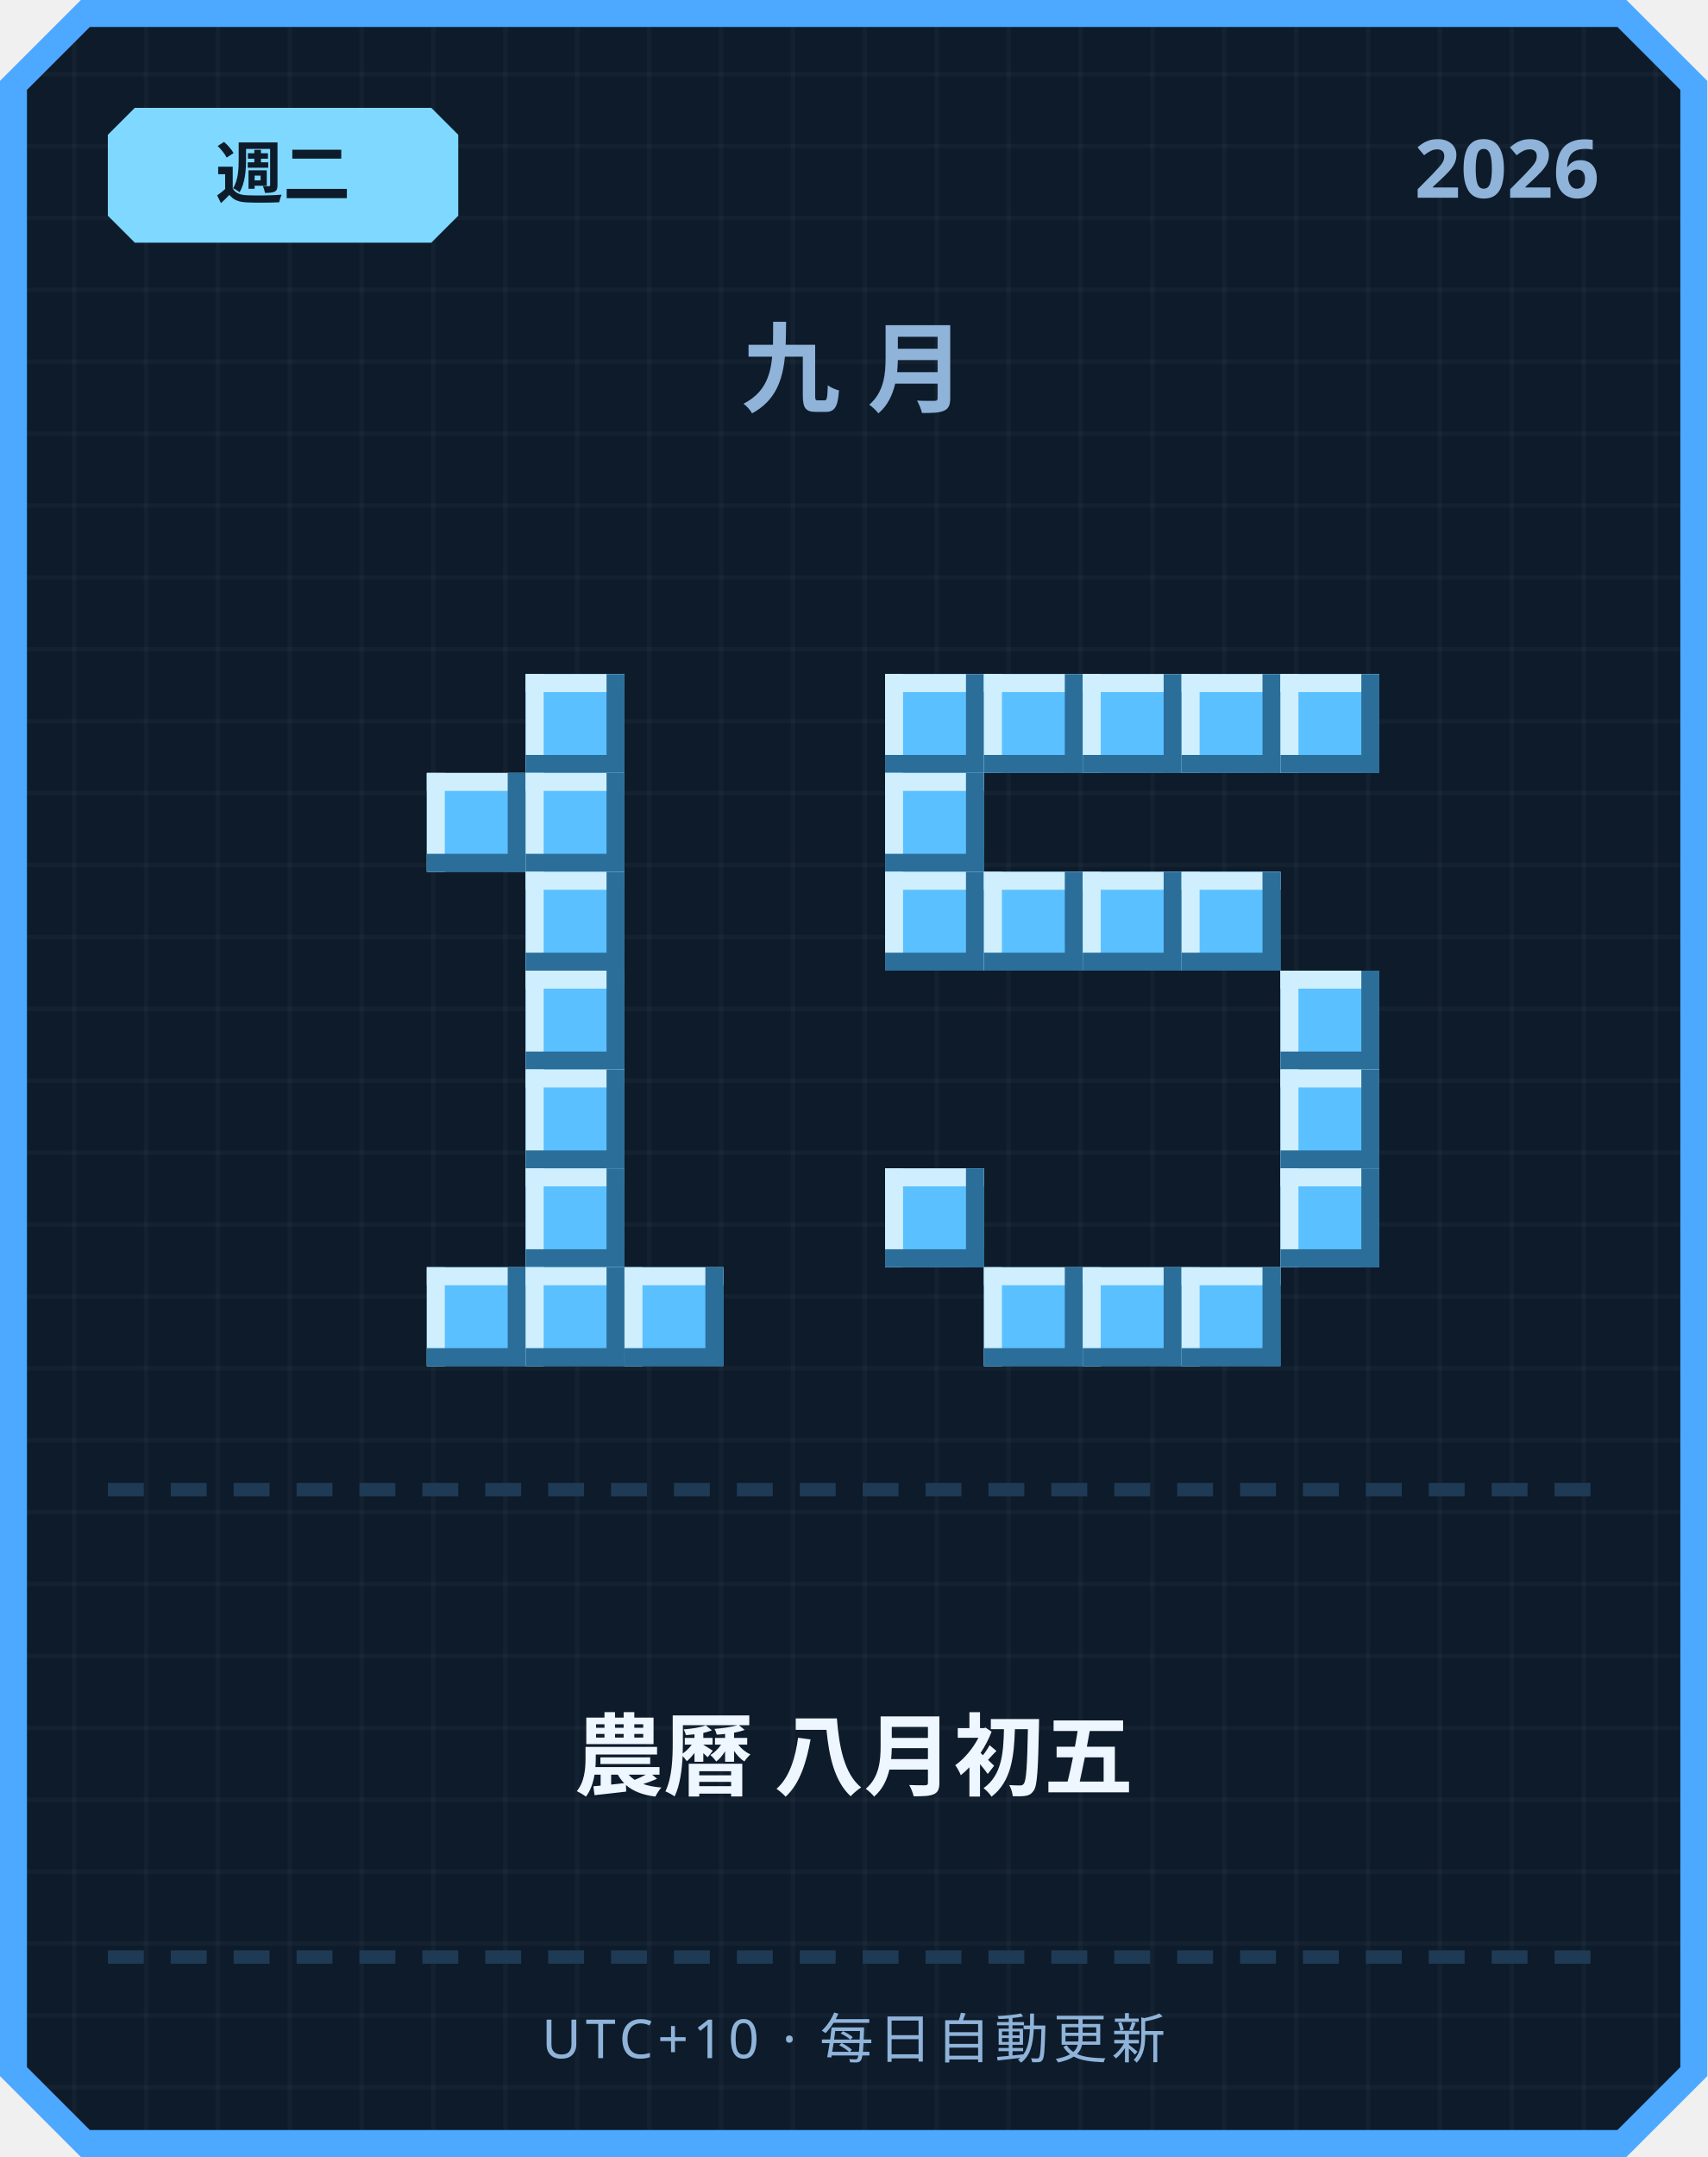
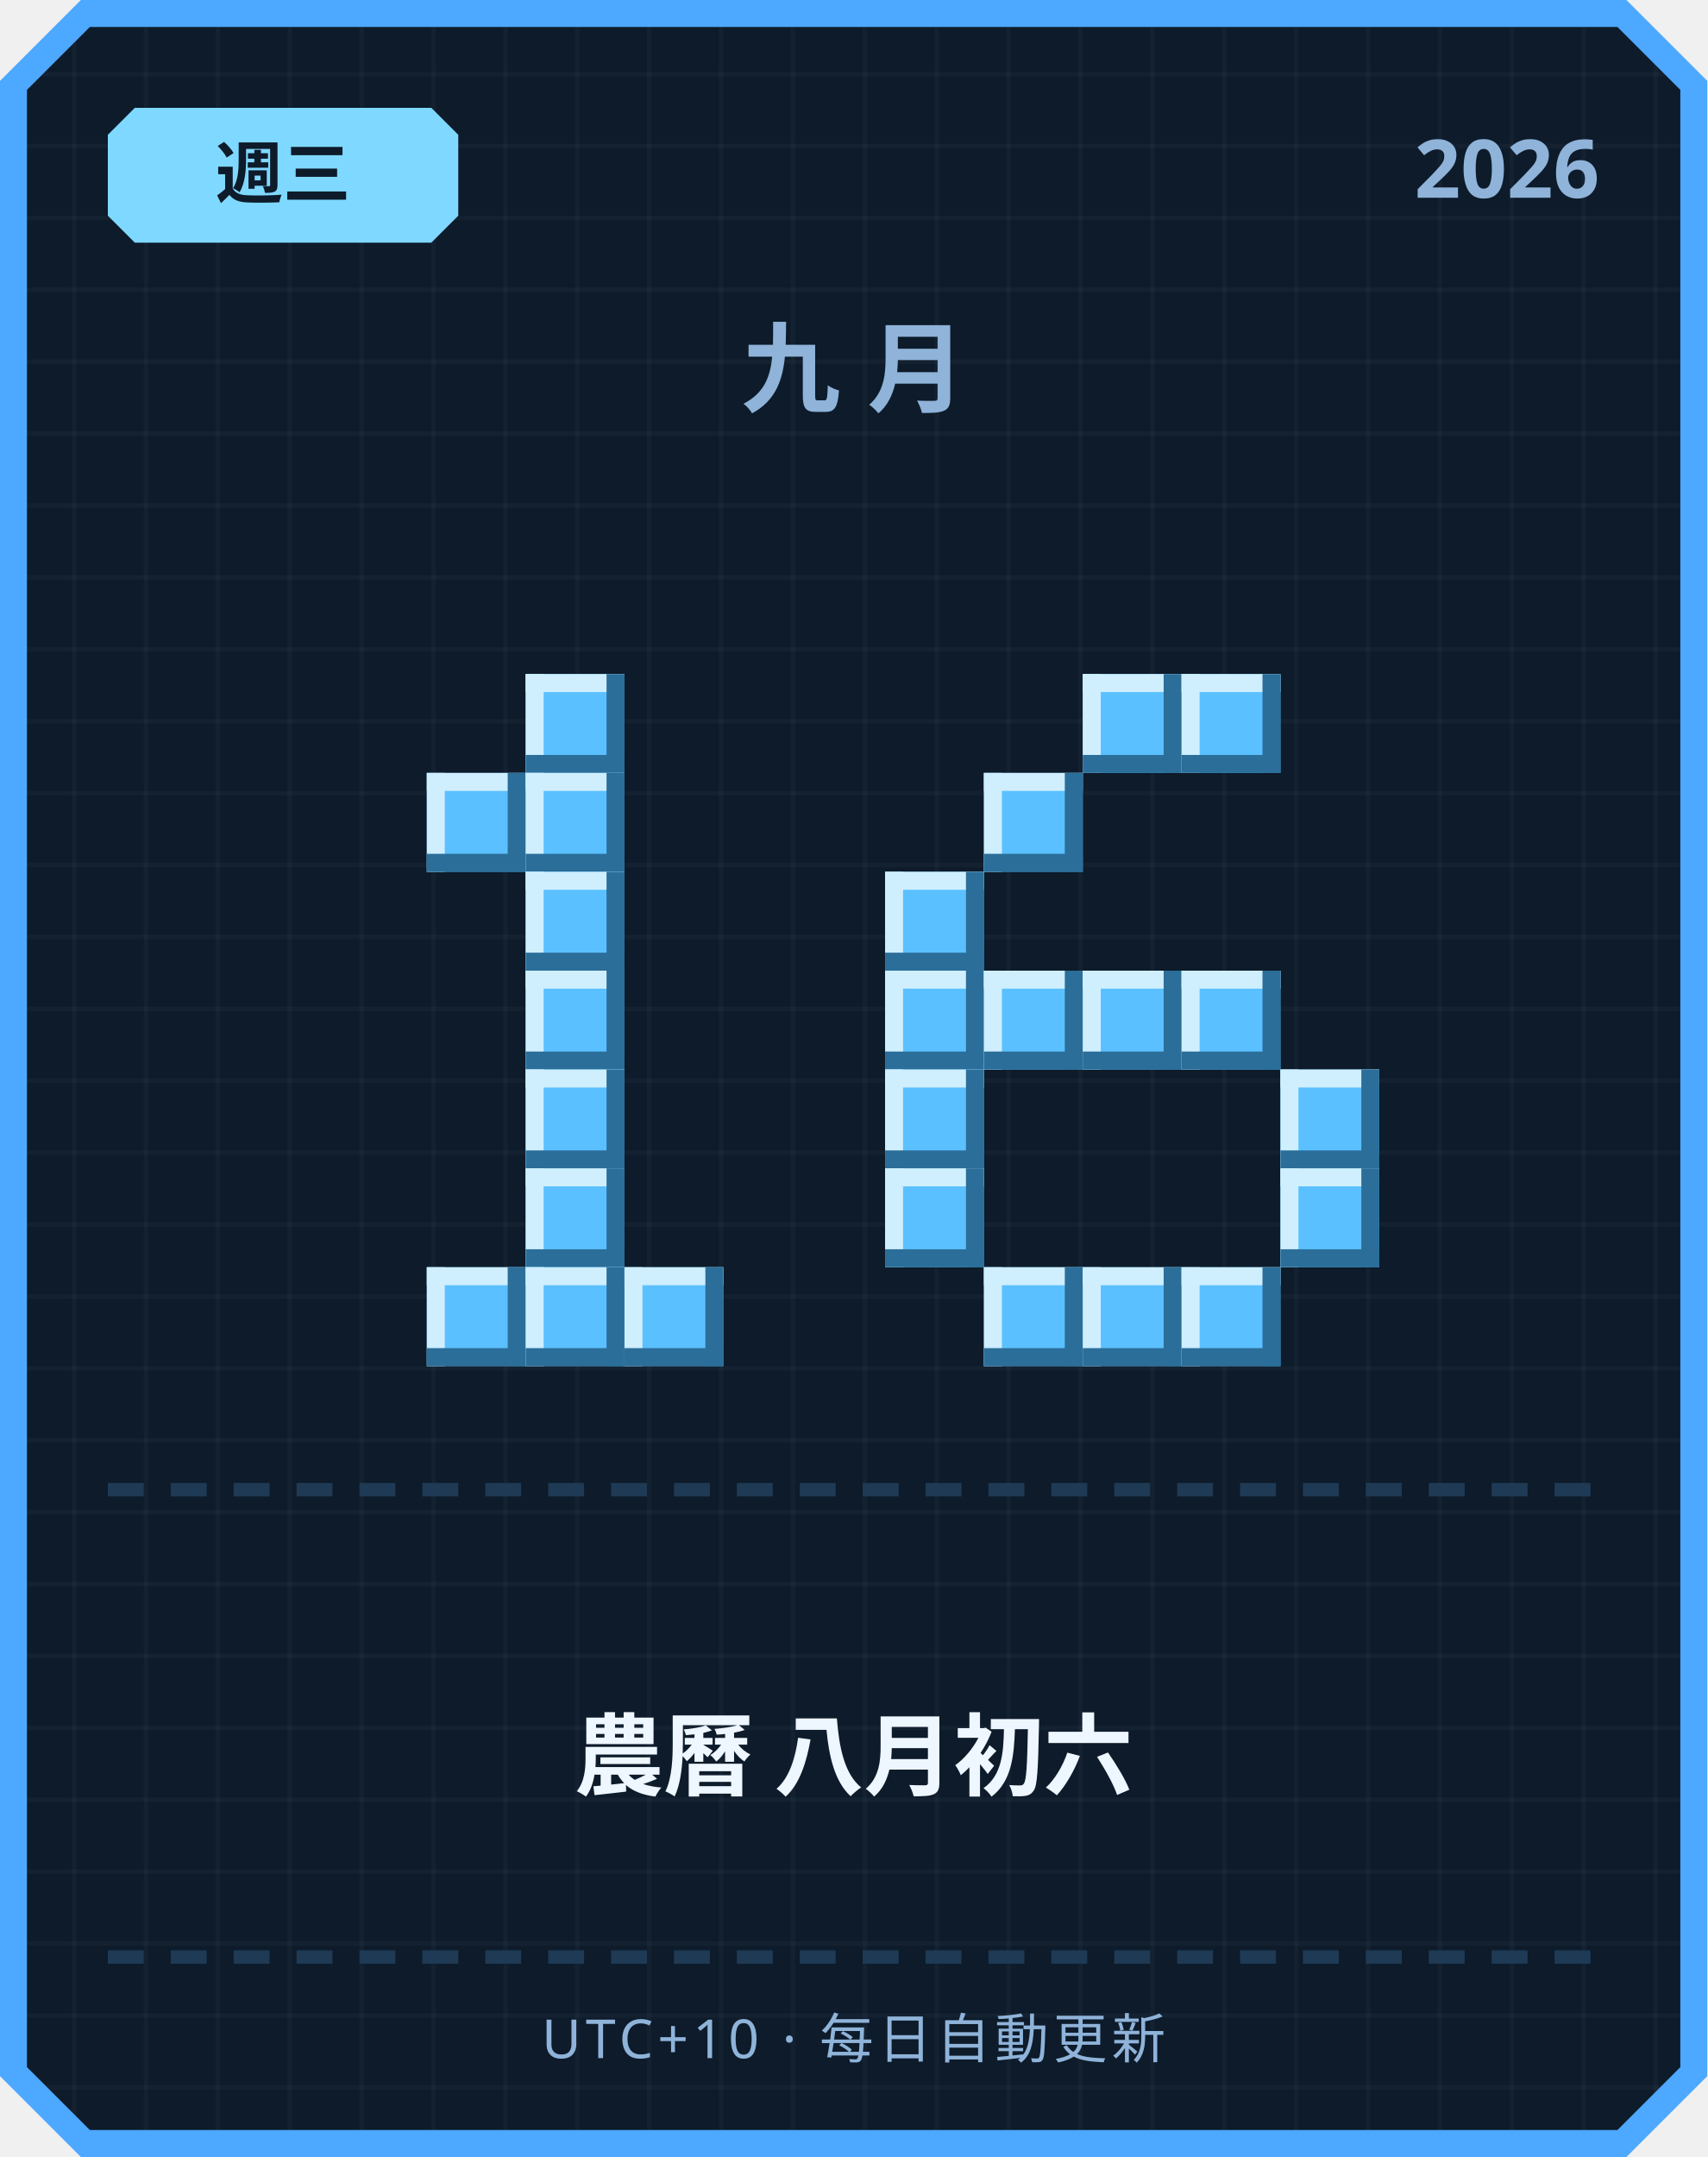
<svg xmlns="http://www.w3.org/2000/svg" width="380" height="480" viewBox="0 0 380 480">
  <defs>
    <pattern id="grid" width="16" height="16" patternUnits="userSpaceOnUse">
      <rect width="16" height="16" fill="#0d1b2a" />
      <rect width="1" height="16" fill="#ffffff" opacity="0.03" />
      <rect width="16" height="1" fill="#ffffff" opacity="0.03" />
    </pattern>
  </defs>
  <path d="M 18,0 L 362,0 L 380,18 L 380,462 L 362,480 L 18,480 L 0,462 L 0,18 Z" fill="#4da8ff" />
  <path d="M 20,6 L 360,6 L 374,20 L 374,460 L 360,474 L 20,474 L 6,460 L 6,20 Z" fill="url(#grid)" />
  <path d="M 30,24 L 96,24 L 102,30 L 102,48 L 96,54 L 30,54 L 24,48 L 24,30 Z" fill="#7fd8ff" />
-   <text x="63" y="44" text-anchor="middle" font-family="'Segoe UI', sans-serif" font-size="15" font-weight="700" fill="#0d1b2a">週二</text>
+   <text x="63" y="44" text-anchor="middle" font-family="'Segoe UI', sans-serif" font-size="15" font-weight="700" fill="#0d1b2a">週三</text>
  <text x="356" y="44" text-anchor="end" font-family="'Segoe UI', sans-serif" font-size="18" font-weight="700" fill="#8fb3d9">2026</text>
  <text x="190" y="90" text-anchor="middle" font-family="'Segoe UI', sans-serif" font-size="22" font-weight="700" letter-spacing="6" fill="#8fb3d9">九月</text>
  <rect x="117" y="150" width="22" height="22" fill="#5bc0ff" />
  <rect x="117" y="150" width="22" height="4" fill="#cfefff" />
  <rect x="117" y="150" width="4" height="22" fill="#cfefff" />
  <rect x="117" y="168" width="22" height="4" fill="#2b6e99" />
  <rect x="135" y="150" width="4" height="22" fill="#2b6e99" />
  <rect x="95" y="172" width="22" height="22" fill="#5bc0ff" />
  <rect x="95" y="172" width="22" height="4" fill="#cfefff" />
  <rect x="95" y="172" width="4" height="22" fill="#cfefff" />
  <rect x="95" y="190" width="22" height="4" fill="#2b6e99" />
  <rect x="113" y="172" width="4" height="22" fill="#2b6e99" />
  <rect x="117" y="172" width="22" height="22" fill="#5bc0ff" />
  <rect x="117" y="172" width="22" height="4" fill="#cfefff" />
  <rect x="117" y="172" width="4" height="22" fill="#cfefff" />
  <rect x="117" y="190" width="22" height="4" fill="#2b6e99" />
  <rect x="135" y="172" width="4" height="22" fill="#2b6e99" />
  <rect x="117" y="194" width="22" height="22" fill="#5bc0ff" />
  <rect x="117" y="194" width="22" height="4" fill="#cfefff" />
  <rect x="117" y="194" width="4" height="22" fill="#cfefff" />
  <rect x="117" y="212" width="22" height="4" fill="#2b6e99" />
  <rect x="135" y="194" width="4" height="22" fill="#2b6e99" />
  <rect x="117" y="216" width="22" height="22" fill="#5bc0ff" />
  <rect x="117" y="216" width="22" height="4" fill="#cfefff" />
  <rect x="117" y="216" width="4" height="22" fill="#cfefff" />
  <rect x="117" y="234" width="22" height="4" fill="#2b6e99" />
  <rect x="135" y="216" width="4" height="22" fill="#2b6e99" />
  <rect x="117" y="238" width="22" height="22" fill="#5bc0ff" />
  <rect x="117" y="238" width="22" height="4" fill="#cfefff" />
  <rect x="117" y="238" width="4" height="22" fill="#cfefff" />
  <rect x="117" y="256" width="22" height="4" fill="#2b6e99" />
  <rect x="135" y="238" width="4" height="22" fill="#2b6e99" />
  <rect x="117" y="260" width="22" height="22" fill="#5bc0ff" />
  <rect x="117" y="260" width="22" height="4" fill="#cfefff" />
  <rect x="117" y="260" width="4" height="22" fill="#cfefff" />
  <rect x="117" y="278" width="22" height="4" fill="#2b6e99" />
  <rect x="135" y="260" width="4" height="22" fill="#2b6e99" />
  <rect x="95" y="282" width="22" height="22" fill="#5bc0ff" />
  <rect x="95" y="282" width="22" height="4" fill="#cfefff" />
  <rect x="95" y="282" width="4" height="22" fill="#cfefff" />
  <rect x="95" y="300" width="22" height="4" fill="#2b6e99" />
  <rect x="113" y="282" width="4" height="22" fill="#2b6e99" />
  <rect x="117" y="282" width="22" height="22" fill="#5bc0ff" />
  <rect x="117" y="282" width="22" height="4" fill="#cfefff" />
  <rect x="117" y="282" width="4" height="22" fill="#cfefff" />
  <rect x="117" y="300" width="22" height="4" fill="#2b6e99" />
  <rect x="135" y="282" width="4" height="22" fill="#2b6e99" />
  <rect x="139" y="282" width="22" height="22" fill="#5bc0ff" />
  <rect x="139" y="282" width="22" height="4" fill="#cfefff" />
  <rect x="139" y="282" width="4" height="22" fill="#cfefff" />
  <rect x="139" y="300" width="22" height="4" fill="#2b6e99" />
  <rect x="157" y="282" width="4" height="22" fill="#2b6e99" />
-   <rect x="197" y="150" width="22" height="22" fill="#5bc0ff" />
-   <rect x="197" y="150" width="22" height="4" fill="#cfefff" />
-   <rect x="197" y="150" width="4" height="22" fill="#cfefff" />
-   <rect x="197" y="168" width="22" height="4" fill="#2b6e99" />
-   <rect x="215" y="150" width="4" height="22" fill="#2b6e99" />
-   <rect x="219" y="150" width="22" height="22" fill="#5bc0ff" />
-   <rect x="219" y="150" width="22" height="4" fill="#cfefff" />
-   <rect x="219" y="150" width="4" height="22" fill="#cfefff" />
-   <rect x="219" y="168" width="22" height="4" fill="#2b6e99" />
-   <rect x="237" y="150" width="4" height="22" fill="#2b6e99" />
  <rect x="241" y="150" width="22" height="22" fill="#5bc0ff" />
  <rect x="241" y="150" width="22" height="4" fill="#cfefff" />
  <rect x="241" y="150" width="4" height="22" fill="#cfefff" />
  <rect x="241" y="168" width="22" height="4" fill="#2b6e99" />
  <rect x="259" y="150" width="4" height="22" fill="#2b6e99" />
  <rect x="263" y="150" width="22" height="22" fill="#5bc0ff" />
  <rect x="263" y="150" width="22" height="4" fill="#cfefff" />
  <rect x="263" y="150" width="4" height="22" fill="#cfefff" />
  <rect x="263" y="168" width="22" height="4" fill="#2b6e99" />
  <rect x="281" y="150" width="4" height="22" fill="#2b6e99" />
-   <rect x="285" y="150" width="22" height="22" fill="#5bc0ff" />
-   <rect x="285" y="150" width="22" height="4" fill="#cfefff" />
-   <rect x="285" y="150" width="4" height="22" fill="#cfefff" />
-   <rect x="285" y="168" width="22" height="4" fill="#2b6e99" />
-   <rect x="303" y="150" width="4" height="22" fill="#2b6e99" />
-   <rect x="197" y="172" width="22" height="22" fill="#5bc0ff" />
-   <rect x="197" y="172" width="22" height="4" fill="#cfefff" />
-   <rect x="197" y="172" width="4" height="22" fill="#cfefff" />
-   <rect x="197" y="190" width="22" height="4" fill="#2b6e99" />
-   <rect x="215" y="172" width="4" height="22" fill="#2b6e99" />
+   <rect x="219" y="172" width="22" height="22" fill="#5bc0ff" />
+   <rect x="219" y="172" width="22" height="4" fill="#cfefff" />
+   <rect x="219" y="172" width="4" height="22" fill="#cfefff" />
+   <rect x="219" y="190" width="22" height="4" fill="#2b6e99" />
+   <rect x="237" y="172" width="4" height="22" fill="#2b6e99" />
  <rect x="197" y="194" width="22" height="22" fill="#5bc0ff" />
  <rect x="197" y="194" width="22" height="4" fill="#cfefff" />
  <rect x="197" y="194" width="4" height="22" fill="#cfefff" />
  <rect x="197" y="212" width="22" height="4" fill="#2b6e99" />
  <rect x="215" y="194" width="4" height="22" fill="#2b6e99" />
-   <rect x="219" y="194" width="22" height="22" fill="#5bc0ff" />
-   <rect x="219" y="194" width="22" height="4" fill="#cfefff" />
-   <rect x="219" y="194" width="4" height="22" fill="#cfefff" />
-   <rect x="219" y="212" width="22" height="4" fill="#2b6e99" />
-   <rect x="237" y="194" width="4" height="22" fill="#2b6e99" />
-   <rect x="241" y="194" width="22" height="22" fill="#5bc0ff" />
-   <rect x="241" y="194" width="22" height="4" fill="#cfefff" />
-   <rect x="241" y="194" width="4" height="22" fill="#cfefff" />
-   <rect x="241" y="212" width="22" height="4" fill="#2b6e99" />
-   <rect x="259" y="194" width="4" height="22" fill="#2b6e99" />
-   <rect x="263" y="194" width="22" height="22" fill="#5bc0ff" />
-   <rect x="263" y="194" width="22" height="4" fill="#cfefff" />
-   <rect x="263" y="194" width="4" height="22" fill="#cfefff" />
-   <rect x="263" y="212" width="22" height="4" fill="#2b6e99" />
-   <rect x="281" y="194" width="4" height="22" fill="#2b6e99" />
-   <rect x="285" y="216" width="22" height="22" fill="#5bc0ff" />
-   <rect x="285" y="216" width="22" height="4" fill="#cfefff" />
-   <rect x="285" y="216" width="4" height="22" fill="#cfefff" />
-   <rect x="285" y="234" width="22" height="4" fill="#2b6e99" />
-   <rect x="303" y="216" width="4" height="22" fill="#2b6e99" />
+   <rect x="197" y="216" width="22" height="22" fill="#5bc0ff" />
+   <rect x="197" y="216" width="22" height="4" fill="#cfefff" />
+   <rect x="197" y="216" width="4" height="22" fill="#cfefff" />
+   <rect x="197" y="234" width="22" height="4" fill="#2b6e99" />
+   <rect x="215" y="216" width="4" height="22" fill="#2b6e99" />
+   <rect x="219" y="216" width="22" height="22" fill="#5bc0ff" />
+   <rect x="219" y="216" width="22" height="4" fill="#cfefff" />
+   <rect x="219" y="216" width="4" height="22" fill="#cfefff" />
+   <rect x="219" y="234" width="22" height="4" fill="#2b6e99" />
+   <rect x="237" y="216" width="4" height="22" fill="#2b6e99" />
+   <rect x="241" y="216" width="22" height="22" fill="#5bc0ff" />
+   <rect x="241" y="216" width="22" height="4" fill="#cfefff" />
+   <rect x="241" y="216" width="4" height="22" fill="#cfefff" />
+   <rect x="241" y="234" width="22" height="4" fill="#2b6e99" />
+   <rect x="259" y="216" width="4" height="22" fill="#2b6e99" />
+   <rect x="263" y="216" width="22" height="22" fill="#5bc0ff" />
+   <rect x="263" y="216" width="22" height="4" fill="#cfefff" />
+   <rect x="263" y="216" width="4" height="22" fill="#cfefff" />
+   <rect x="263" y="234" width="22" height="4" fill="#2b6e99" />
+   <rect x="281" y="216" width="4" height="22" fill="#2b6e99" />
+   <rect x="197" y="238" width="22" height="22" fill="#5bc0ff" />
+   <rect x="197" y="238" width="22" height="4" fill="#cfefff" />
+   <rect x="197" y="238" width="4" height="22" fill="#cfefff" />
+   <rect x="197" y="256" width="22" height="4" fill="#2b6e99" />
+   <rect x="215" y="238" width="4" height="22" fill="#2b6e99" />
  <rect x="285" y="238" width="22" height="22" fill="#5bc0ff" />
  <rect x="285" y="238" width="22" height="4" fill="#cfefff" />
  <rect x="285" y="238" width="4" height="22" fill="#cfefff" />
  <rect x="285" y="256" width="22" height="4" fill="#2b6e99" />
  <rect x="303" y="238" width="4" height="22" fill="#2b6e99" />
  <rect x="197" y="260" width="22" height="22" fill="#5bc0ff" />
  <rect x="197" y="260" width="22" height="4" fill="#cfefff" />
  <rect x="197" y="260" width="4" height="22" fill="#cfefff" />
  <rect x="197" y="278" width="22" height="4" fill="#2b6e99" />
  <rect x="215" y="260" width="4" height="22" fill="#2b6e99" />
  <rect x="285" y="260" width="22" height="22" fill="#5bc0ff" />
  <rect x="285" y="260" width="22" height="4" fill="#cfefff" />
  <rect x="285" y="260" width="4" height="22" fill="#cfefff" />
  <rect x="285" y="278" width="22" height="4" fill="#2b6e99" />
  <rect x="303" y="260" width="4" height="22" fill="#2b6e99" />
  <rect x="219" y="282" width="22" height="22" fill="#5bc0ff" />
  <rect x="219" y="282" width="22" height="4" fill="#cfefff" />
  <rect x="219" y="282" width="4" height="22" fill="#cfefff" />
  <rect x="219" y="300" width="22" height="4" fill="#2b6e99" />
  <rect x="237" y="282" width="4" height="22" fill="#2b6e99" />
  <rect x="241" y="282" width="22" height="22" fill="#5bc0ff" />
  <rect x="241" y="282" width="22" height="4" fill="#cfefff" />
  <rect x="241" y="282" width="4" height="22" fill="#cfefff" />
  <rect x="241" y="300" width="22" height="4" fill="#2b6e99" />
  <rect x="259" y="282" width="4" height="22" fill="#2b6e99" />
  <rect x="263" y="282" width="22" height="22" fill="#5bc0ff" />
  <rect x="263" y="282" width="22" height="4" fill="#cfefff" />
  <rect x="263" y="282" width="4" height="22" fill="#cfefff" />
  <rect x="263" y="300" width="22" height="4" fill="#2b6e99" />
  <rect x="281" y="282" width="4" height="22" fill="#2b6e99" />
  <rect x="24" y="330" width="8" height="3" fill="#1e3a54" />
  <rect x="38" y="330" width="8" height="3" fill="#1e3a54" />
  <rect x="52" y="330" width="8" height="3" fill="#1e3a54" />
  <rect x="66" y="330" width="8" height="3" fill="#1e3a54" />
  <rect x="80" y="330" width="8" height="3" fill="#1e3a54" />
  <rect x="94" y="330" width="8" height="3" fill="#1e3a54" />
  <rect x="108" y="330" width="8" height="3" fill="#1e3a54" />
  <rect x="122" y="330" width="8" height="3" fill="#1e3a54" />
  <rect x="136" y="330" width="8" height="3" fill="#1e3a54" />
  <rect x="150" y="330" width="8" height="3" fill="#1e3a54" />
  <rect x="164" y="330" width="8" height="3" fill="#1e3a54" />
  <rect x="178" y="330" width="8" height="3" fill="#1e3a54" />
  <rect x="192" y="330" width="8" height="3" fill="#1e3a54" />
  <rect x="206" y="330" width="8" height="3" fill="#1e3a54" />
  <rect x="220" y="330" width="8" height="3" fill="#1e3a54" />
  <rect x="234" y="330" width="8" height="3" fill="#1e3a54" />
  <rect x="248" y="330" width="8" height="3" fill="#1e3a54" />
  <rect x="262" y="330" width="8" height="3" fill="#1e3a54" />
  <rect x="276" y="330" width="8" height="3" fill="#1e3a54" />
  <rect x="290" y="330" width="8" height="3" fill="#1e3a54" />
  <rect x="304" y="330" width="8" height="3" fill="#1e3a54" />
  <rect x="318" y="330" width="8" height="3" fill="#1e3a54" />
  <rect x="332" y="330" width="8" height="3" fill="#1e3a54" />
  <rect x="346" y="330" width="8" height="3" fill="#1e3a54" />
-   <text x="190" y="398" text-anchor="middle" font-family="'Segoe UI', 'Microsoft JhengHei', sans-serif" font-size="20" font-weight="700" fill="#eef6ff">農曆 八月初五</text>
+   <text x="190" y="398" text-anchor="middle" font-family="'Segoe UI', 'Microsoft JhengHei', sans-serif" font-size="20" font-weight="700" fill="#eef6ff">農曆 八月初六</text>
  <rect x="24" y="434" width="8" height="3" fill="#1e3a54" />
  <rect x="38" y="434" width="8" height="3" fill="#1e3a54" />
  <rect x="52" y="434" width="8" height="3" fill="#1e3a54" />
  <rect x="66" y="434" width="8" height="3" fill="#1e3a54" />
  <rect x="80" y="434" width="8" height="3" fill="#1e3a54" />
  <rect x="94" y="434" width="8" height="3" fill="#1e3a54" />
  <rect x="108" y="434" width="8" height="3" fill="#1e3a54" />
  <rect x="122" y="434" width="8" height="3" fill="#1e3a54" />
  <rect x="136" y="434" width="8" height="3" fill="#1e3a54" />
  <rect x="150" y="434" width="8" height="3" fill="#1e3a54" />
  <rect x="164" y="434" width="8" height="3" fill="#1e3a54" />
  <rect x="178" y="434" width="8" height="3" fill="#1e3a54" />
  <rect x="192" y="434" width="8" height="3" fill="#1e3a54" />
  <rect x="206" y="434" width="8" height="3" fill="#1e3a54" />
  <rect x="220" y="434" width="8" height="3" fill="#1e3a54" />
  <rect x="234" y="434" width="8" height="3" fill="#1e3a54" />
  <rect x="248" y="434" width="8" height="3" fill="#1e3a54" />
  <rect x="262" y="434" width="8" height="3" fill="#1e3a54" />
  <rect x="276" y="434" width="8" height="3" fill="#1e3a54" />
  <rect x="290" y="434" width="8" height="3" fill="#1e3a54" />
  <rect x="304" y="434" width="8" height="3" fill="#1e3a54" />
  <rect x="318" y="434" width="8" height="3" fill="#1e3a54" />
  <rect x="332" y="434" width="8" height="3" fill="#1e3a54" />
  <rect x="346" y="434" width="8" height="3" fill="#1e3a54" />
  <text x="190" y="458" text-anchor="middle" font-family="'Segoe UI', sans-serif" font-size="12" letter-spacing="1" fill="#8fb3d9">UTC+10 · 每日自動更新</text>
</svg>
